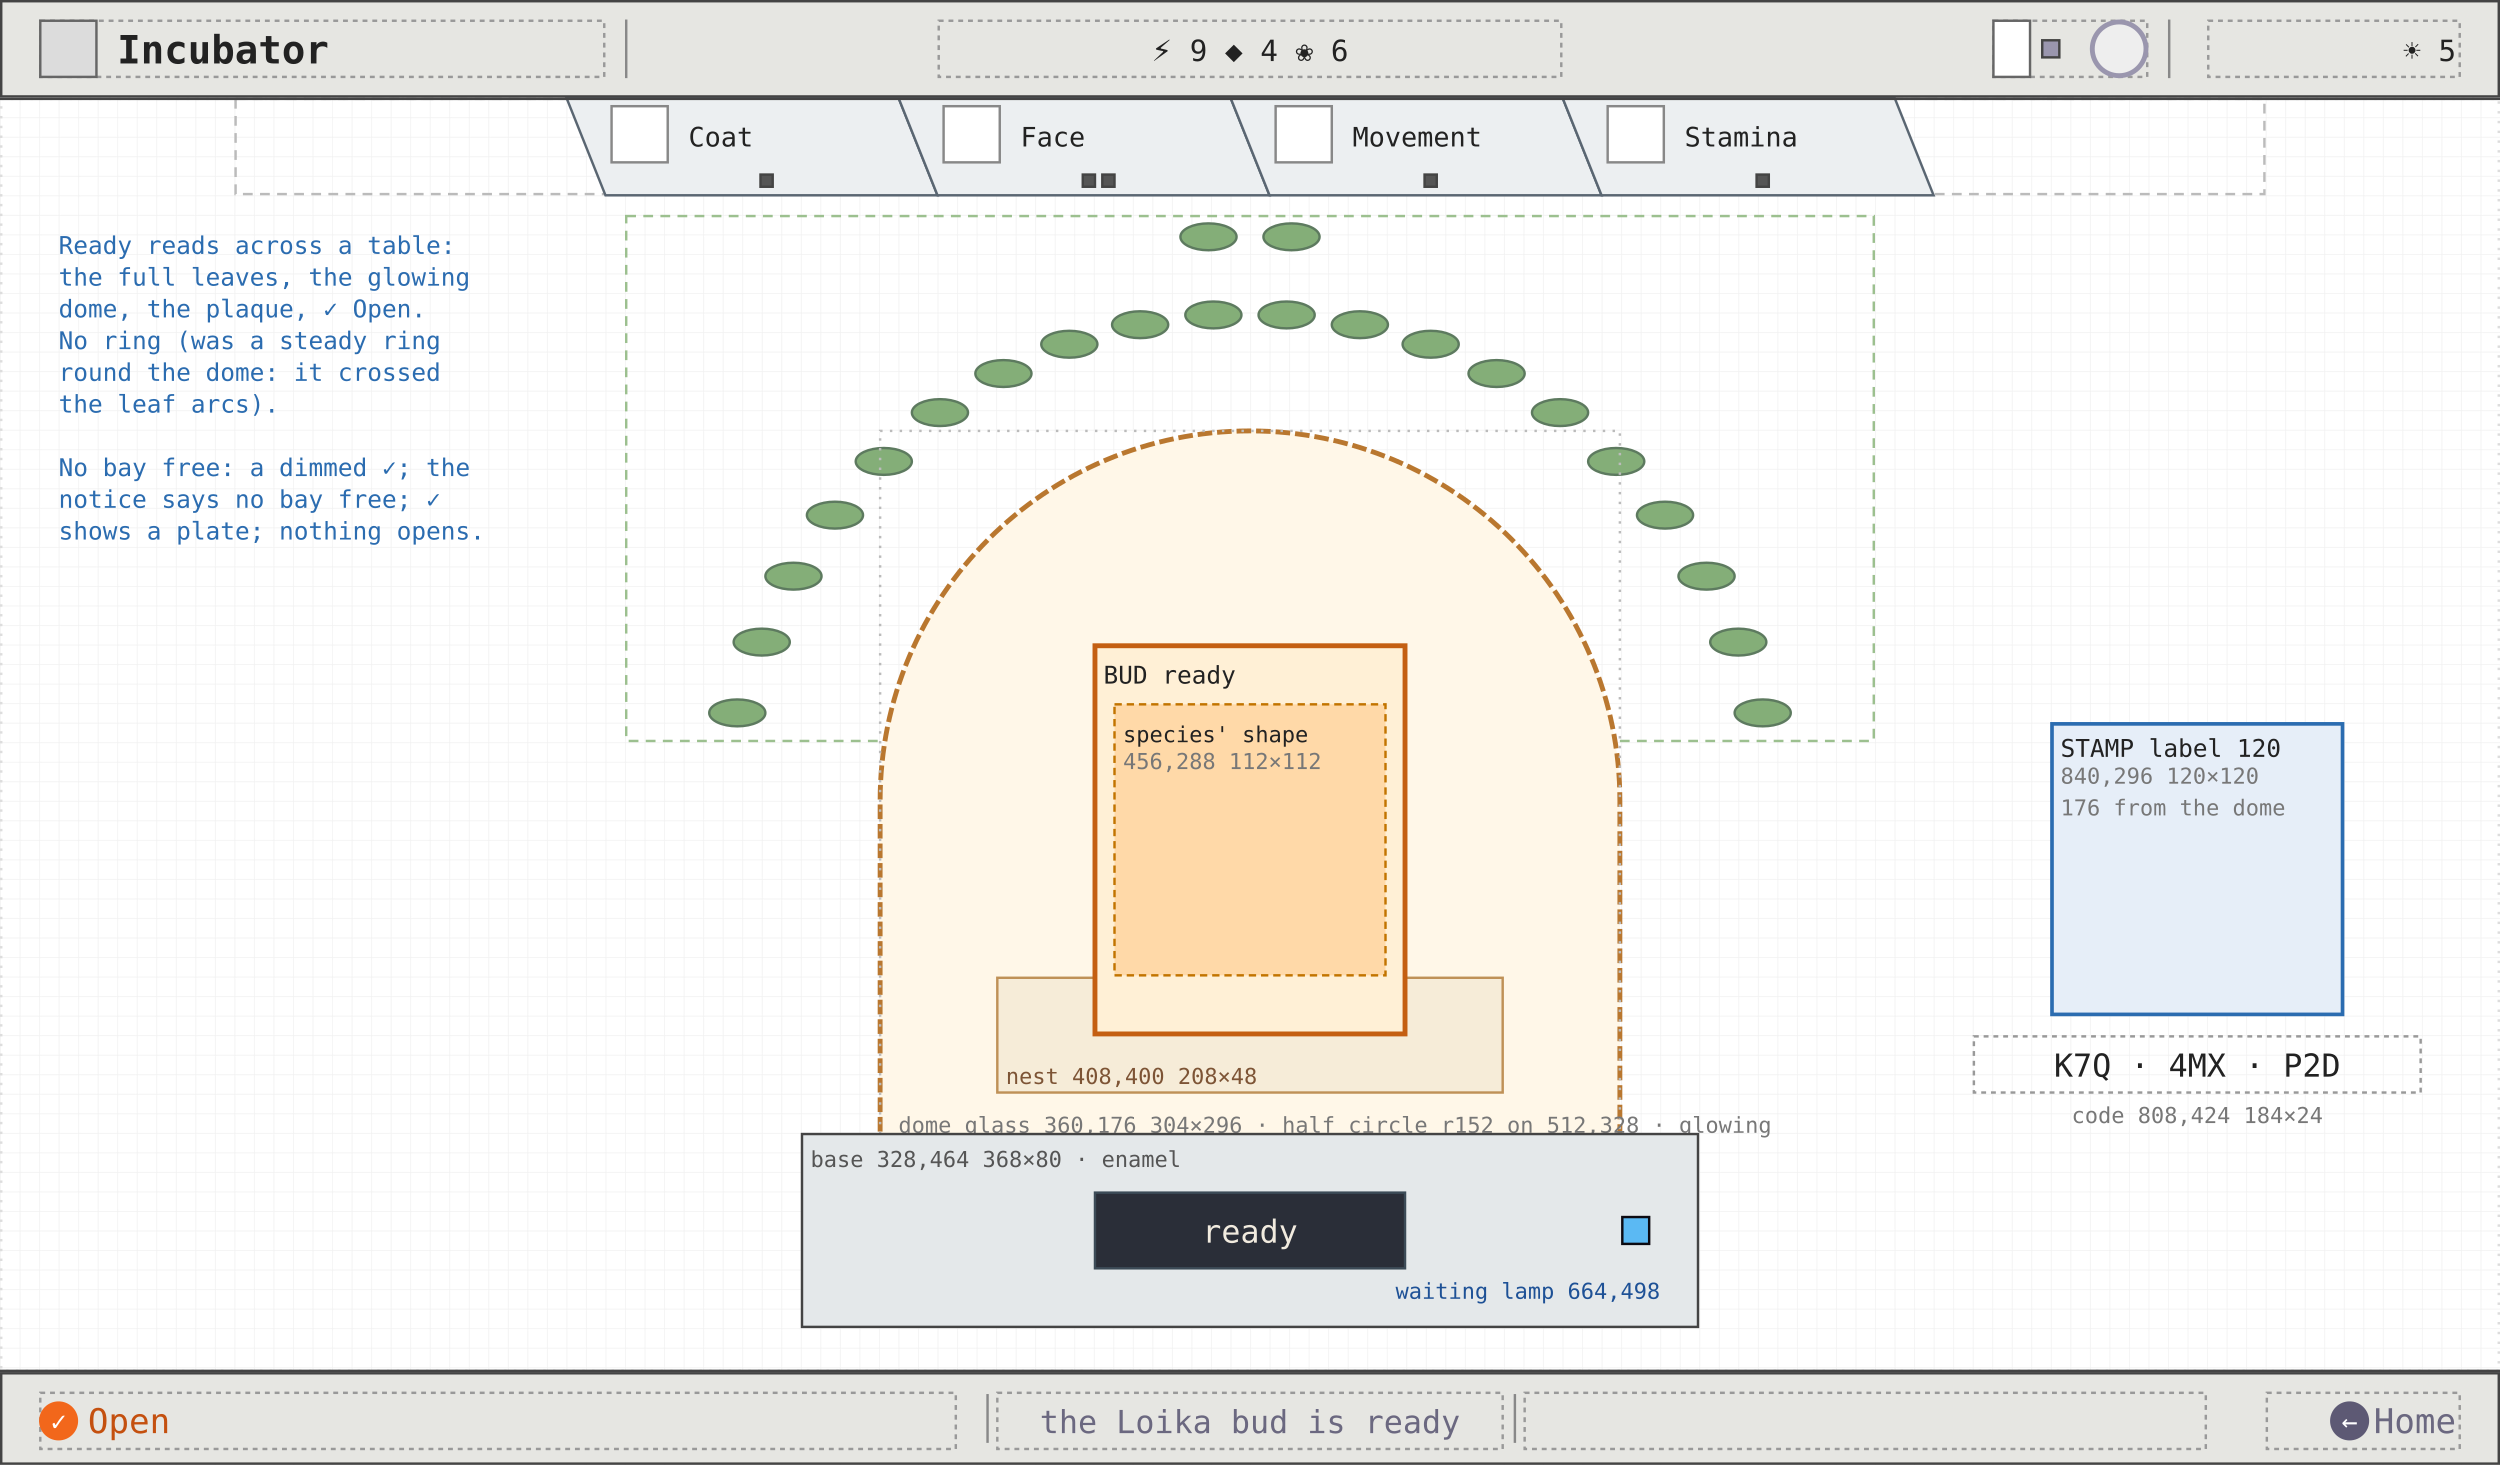
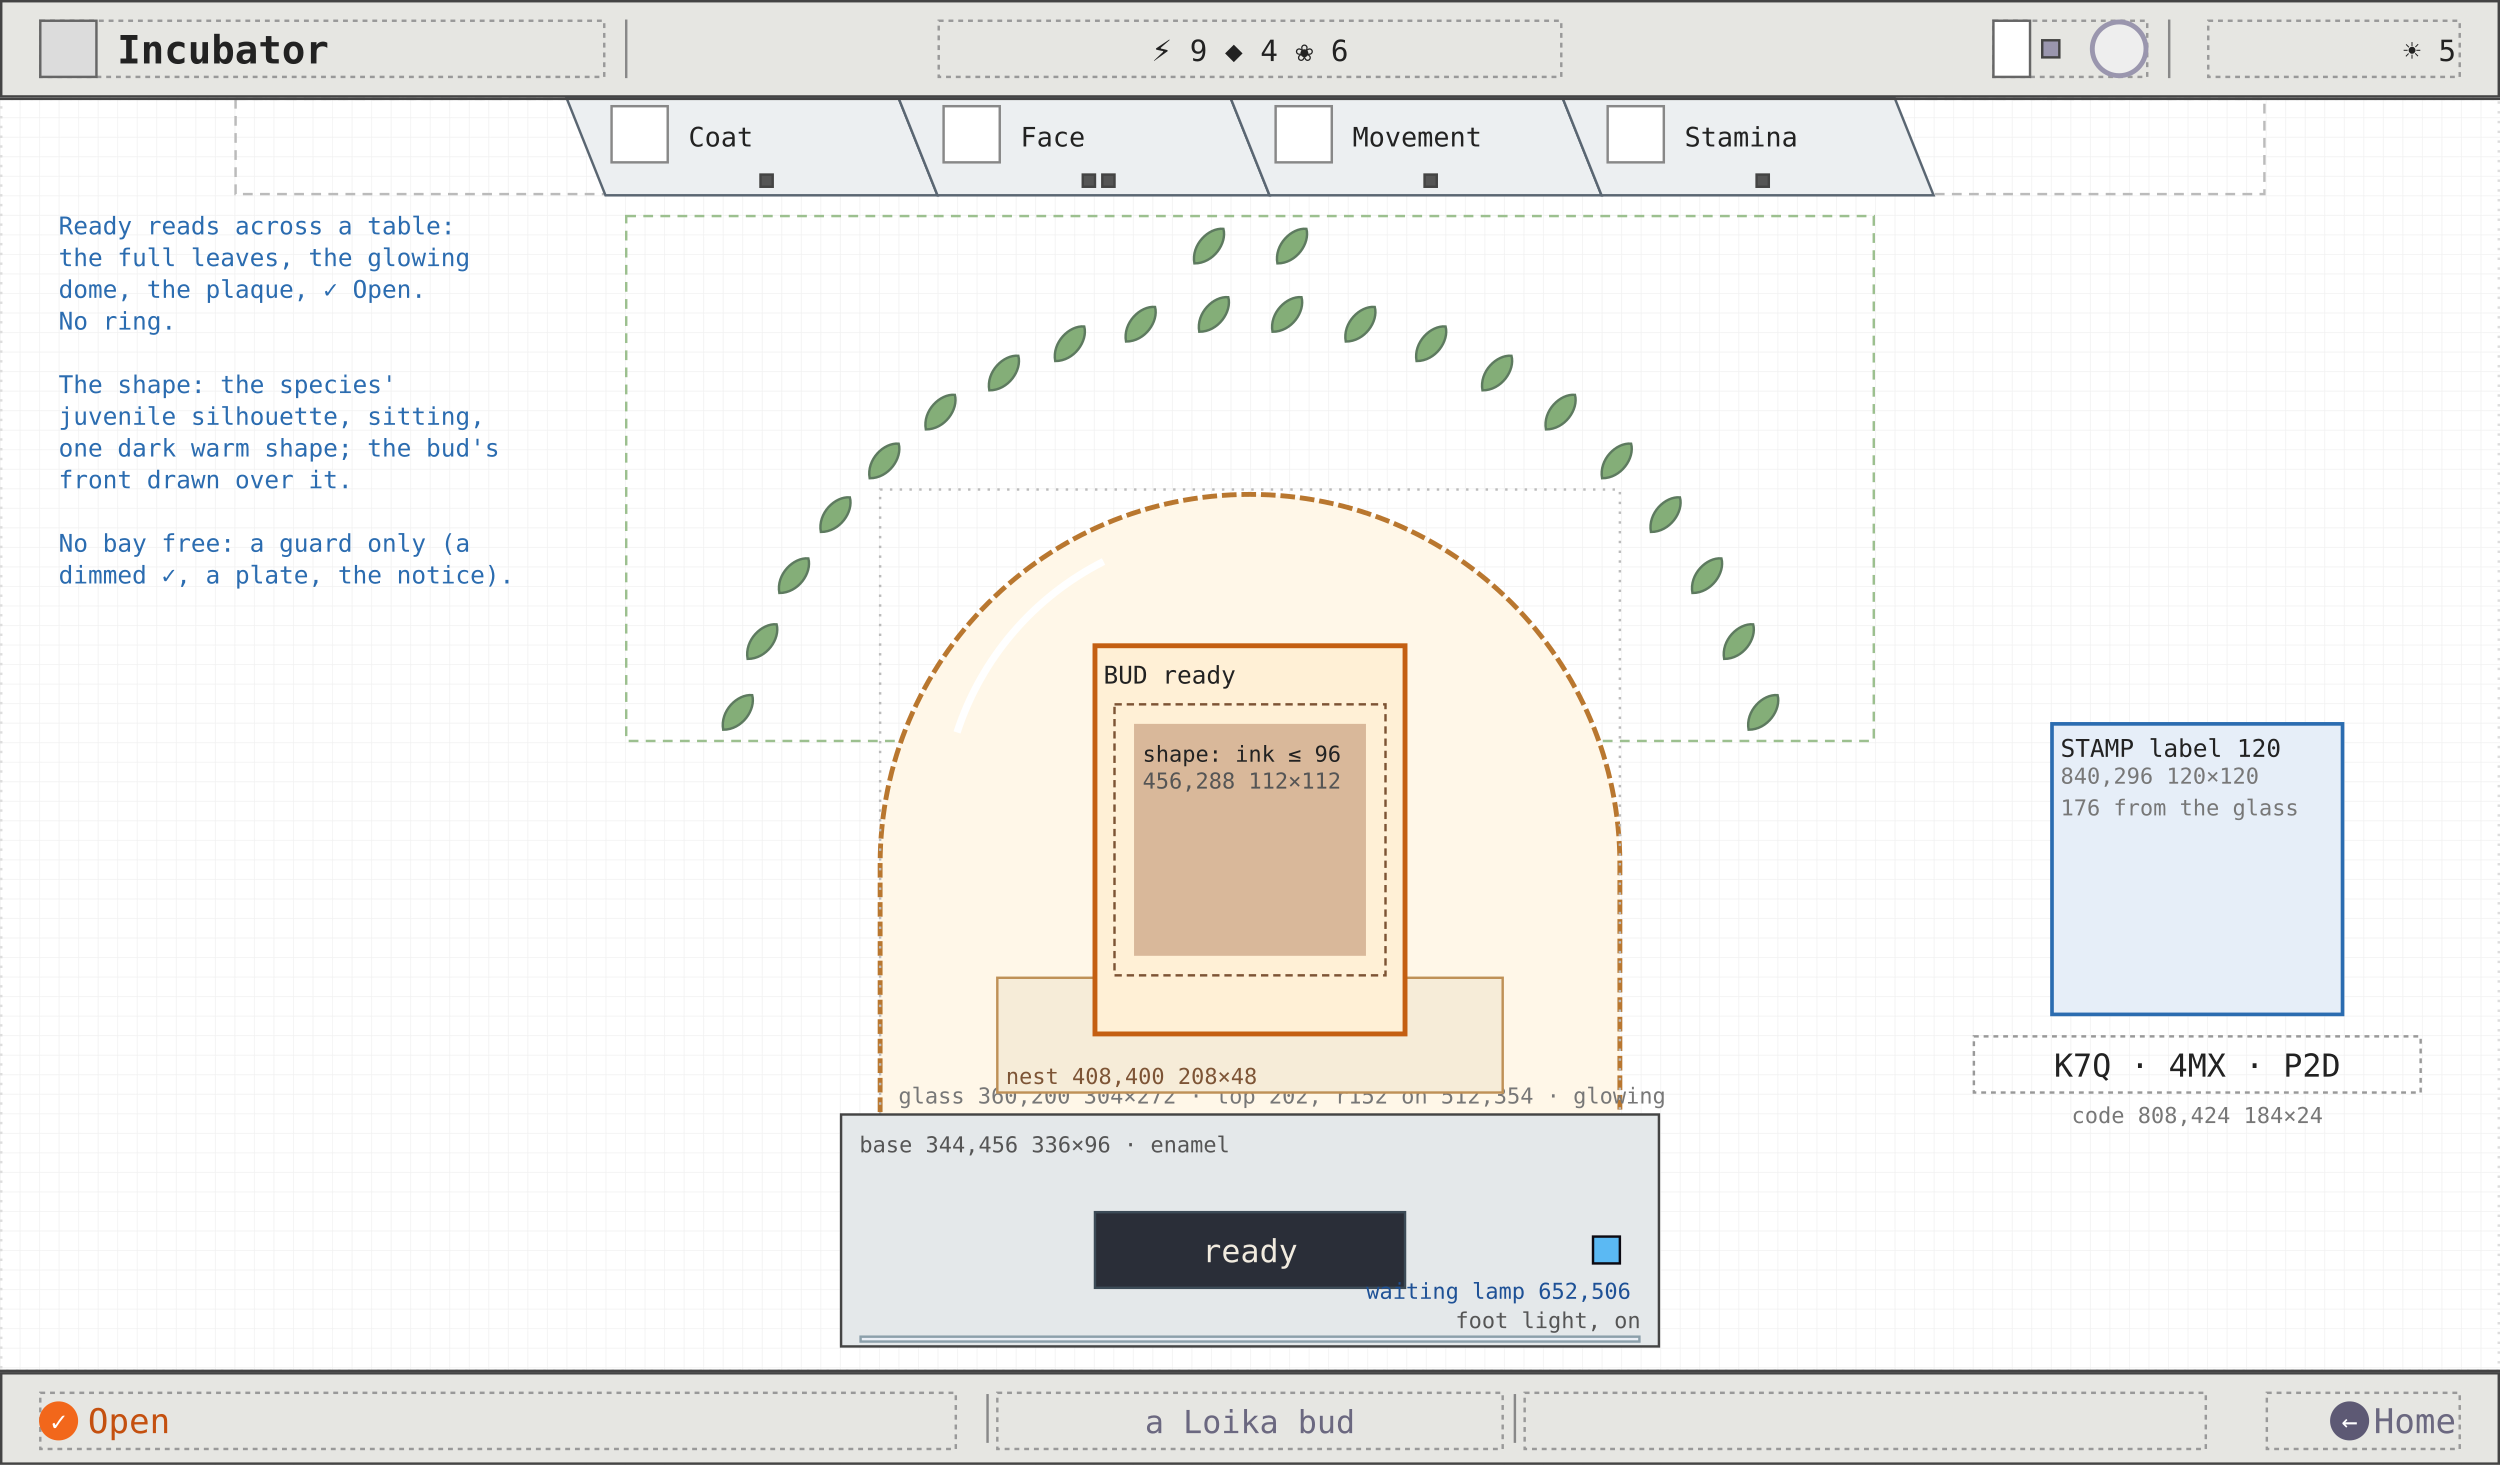
<svg xmlns="http://www.w3.org/2000/svg" viewBox="0 0 1024 600" width="1024" height="600" font-family="ui-monospace, Menlo, Consolas, monospace">
  <defs>
    <pattern id="g8" width="8" height="8" patternUnits="userSpaceOnUse">
      <path d="M8 0H0V8" fill="none" stroke="#efefef" stroke-width="0.5" />
    </pattern>
    <marker id="ah" viewBox="0 0 8 8" refX="7" refY="4" markerWidth="7" markerHeight="7" orient="auto">
      <path d="M0 0L8 4L0 8z" fill="#2b6cb0" />
    </marker>
    <marker id="ao" viewBox="0 0 8 8" refX="7" refY="4" markerWidth="7" markerHeight="7" orient="auto">
      <path d="M0 0L8 4L0 8z" fill="#c45f12" />
    </marker>
    <marker id="ag" viewBox="0 0 8 8" refX="7" refY="4" markerWidth="7" markerHeight="7" orient="auto">
      <path d="M0 0L8 4L0 8z" fill="#6b6880" />
    </marker>
  </defs>
  <rect width="1024" height="600" fill="#ffffff" />
  <rect width="1024" height="600" fill="url(#g8)" />
  <rect x="0.5" y="40.5" width="1023" height="521" fill="none" stroke="#ddd" stroke-width="1" stroke-dasharray="1 3" />
  <rect x="96.5" y="40.5" width="831" height="39" fill="none" stroke="#bbb" stroke-width="1" stroke-dasharray="4 3" />
  <polygon points="232,40 368,40 384,80 248,80" fill="#eceff1" stroke="#5a6672" stroke-width="1" />
  <rect x="250.5" y="43.5" width="23" height="23" fill="#fff" stroke="#888" stroke-width="1" />
  <text x="282" y="60" font-size="11" fill="#222">Coat</text>
  <rect x="311.5" y="71.5" width="5" height="5" fill="#555" stroke="#444" stroke-width="1" />
  <polygon points="368,40 504,40 520,80 384,80" fill="#eceff1" stroke="#5a6672" stroke-width="1" />
  <rect x="386.5" y="43.5" width="23" height="23" fill="#fff" stroke="#888" stroke-width="1" />
  <text x="418" y="60" font-size="11" fill="#222">Face</text>
  <rect x="443.5" y="71.5" width="5" height="5" fill="#555" stroke="#444" stroke-width="1" />
  <rect x="451.5" y="71.5" width="5" height="5" fill="#555" stroke="#444" stroke-width="1" />
  <polygon points="504,40 640,40 656,80 520,80" fill="#eceff1" stroke="#5a6672" stroke-width="1" />
  <rect x="522.5" y="43.5" width="23" height="23" fill="#fff" stroke="#888" stroke-width="1" />
  <text x="554" y="60" font-size="11" fill="#222">Movement</text>
  <rect x="583.5" y="71.5" width="5" height="5" fill="#555" stroke="#444" stroke-width="1" />
  <polygon points="640,40 776,40 792,80 656,80" fill="#eceff1" stroke="#5a6672" stroke-width="1" />
  <rect x="658.5" y="43.5" width="23" height="23" fill="#fff" stroke="#888" stroke-width="1" />
  <text x="690" y="60" font-size="11" fill="#222">Stamina</text>
  <rect x="719.5" y="71.5" width="5" height="5" fill="#555" stroke="#444" stroke-width="1" />
  <rect x="840.5" y="296.5" width="119" height="119" fill="#e6eef8" stroke="#2b6cb0" stroke-width="1.5" />
  <text x="844" y="310" font-size="10" fill="#222">STAMP label 120</text>
  <text x="844" y="321" font-size="9" fill="#777">840,296 120×120</text>
-   <text x="844" y="334" font-size="9" fill="#777">176 from the dome</text>
+   <text x="844" y="334" font-size="9" fill="#777">176 from the glass</text>
  <rect x="808.5" y="424.5" width="183" height="23" fill="none" stroke="#999" stroke-width="1" stroke-dasharray="2 2" />
  <text x="900" y="441" font-size="13" fill="#222" text-anchor="middle">K7Q · 4MX · P2D</text>
  <text x="900" y="460" font-size="9" fill="#777" text-anchor="middle">code 808,424 184×24</text>
  <rect x="256.5" y="88.5" width="511" height="215" fill="none" stroke="#9cc08f" stroke-width="1" stroke-dasharray="4 3" />
-   <ellipse cx="302" cy="292" rx="11.5" ry="5.5" fill="#84ae78" stroke="#5d7a5f" stroke-width="1" />
-   <ellipse cx="312" cy="263" rx="11.5" ry="5.5" fill="#84ae78" stroke="#5d7a5f" stroke-width="1" />
-   <ellipse cx="325" cy="236" rx="11.5" ry="5.5" fill="#84ae78" stroke="#5d7a5f" stroke-width="1" />
-   <ellipse cx="342" cy="211" rx="11.5" ry="5.5" fill="#84ae78" stroke="#5d7a5f" stroke-width="1" />
-   <ellipse cx="362" cy="189" rx="11.5" ry="5.5" fill="#84ae78" stroke="#5d7a5f" stroke-width="1" />
-   <ellipse cx="385" cy="169" rx="11.5" ry="5.5" fill="#84ae78" stroke="#5d7a5f" stroke-width="1" />
-   <ellipse cx="411" cy="153" rx="11.5" ry="5.5" fill="#84ae78" stroke="#5d7a5f" stroke-width="1" />
-   <ellipse cx="438" cy="141" rx="11.5" ry="5.5" fill="#84ae78" stroke="#5d7a5f" stroke-width="1" />
-   <ellipse cx="467" cy="133" rx="11.5" ry="5.5" fill="#84ae78" stroke="#5d7a5f" stroke-width="1" />
-   <ellipse cx="497" cy="129" rx="11.5" ry="5.5" fill="#84ae78" stroke="#5d7a5f" stroke-width="1" />
-   <ellipse cx="527" cy="129" rx="11.5" ry="5.5" fill="#84ae78" stroke="#5d7a5f" stroke-width="1" />
-   <ellipse cx="557" cy="133" rx="11.5" ry="5.5" fill="#84ae78" stroke="#5d7a5f" stroke-width="1" />
-   <ellipse cx="586" cy="141" rx="11.5" ry="5.5" fill="#84ae78" stroke="#5d7a5f" stroke-width="1" />
-   <ellipse cx="613" cy="153" rx="11.5" ry="5.5" fill="#84ae78" stroke="#5d7a5f" stroke-width="1" />
-   <ellipse cx="639" cy="169" rx="11.5" ry="5.5" fill="#84ae78" stroke="#5d7a5f" stroke-width="1" />
-   <ellipse cx="662" cy="189" rx="11.5" ry="5.5" fill="#84ae78" stroke="#5d7a5f" stroke-width="1" />
-   <ellipse cx="682" cy="211" rx="11.5" ry="5.5" fill="#84ae78" stroke="#5d7a5f" stroke-width="1" />
-   <ellipse cx="699" cy="236" rx="11.5" ry="5.5" fill="#84ae78" stroke="#5d7a5f" stroke-width="1" />
-   <ellipse cx="712" cy="263" rx="11.5" ry="5.5" fill="#84ae78" stroke="#5d7a5f" stroke-width="1" />
-   <ellipse cx="722" cy="292" rx="11.5" ry="5.5" fill="#84ae78" stroke="#5d7a5f" stroke-width="1" />
-   <ellipse cx="495" cy="97" rx="11.5" ry="5.5" fill="#84ae78" stroke="#5d7a5f" stroke-width="1" />
-   <ellipse cx="529" cy="97" rx="11.5" ry="5.5" fill="#84ae78" stroke="#5d7a5f" stroke-width="1" />
-   <path d="M 360.5 471.5 L 360.5 328 A 151.5 151.5 0 0 1 663.5 328 L 663.5 471.5" fill="#fff7e8" stroke="#b9772f" stroke-width="2" stroke-dasharray="6 2" />
-   <rect x="360.5" y="176.5" width="303" height="295" fill="none" stroke="#bbb" stroke-width="1" stroke-dasharray="1 3" />
-   <text x="368" y="464" font-size="9" fill="#777">dome glass 360,176 304×296 · half circle r152 on 512,328 · glowing</text>
+   <path d="M 302 301 C 296 296, 297 286, 302 282.5 C 307 286, 308 296, 302 301 Z" transform="rotate(40 302 292)" fill="#84ae78" stroke="#5d7a5f" stroke-width="1" />
+   <path d="M 312 272 C 306 267, 307 257, 312 253.5 C 317 257, 318 267, 312 272 Z" transform="rotate(40 312 263)" fill="#84ae78" stroke="#5d7a5f" stroke-width="1" />
+   <path d="M 325 245 C 319 240, 320 230, 325 226.5 C 330 230, 331 240, 325 245 Z" transform="rotate(40 325 236)" fill="#84ae78" stroke="#5d7a5f" stroke-width="1" />
+   <path d="M 342 220 C 336 215, 337 205, 342 201.5 C 347 205, 348 215, 342 220 Z" transform="rotate(40 342 211)" fill="#84ae78" stroke="#5d7a5f" stroke-width="1" />
+   <path d="M 362 198 C 356 193, 357 183, 362 179.5 C 367 183, 368 193, 362 198 Z" transform="rotate(40 362 189)" fill="#84ae78" stroke="#5d7a5f" stroke-width="1" />
+   <path d="M 385 178 C 379 173, 380 163, 385 159.5 C 390 163, 391 173, 385 178 Z" transform="rotate(40 385 169)" fill="#84ae78" stroke="#5d7a5f" stroke-width="1" />
+   <path d="M 411 162 C 405 157, 406 147, 411 143.5 C 416 147, 417 157, 411 162 Z" transform="rotate(40 411 153)" fill="#84ae78" stroke="#5d7a5f" stroke-width="1" />
+   <path d="M 438 150 C 432 145, 433 135, 438 131.5 C 443 135, 444 145, 438 150 Z" transform="rotate(40 438 141)" fill="#84ae78" stroke="#5d7a5f" stroke-width="1" />
+   <path d="M 467 142 C 461 137, 462 127, 467 123.5 C 472 127, 473 137, 467 142 Z" transform="rotate(40 467 133)" fill="#84ae78" stroke="#5d7a5f" stroke-width="1" />
+   <path d="M 497 138 C 491 133, 492 123, 497 119.5 C 502 123, 503 133, 497 138 Z" transform="rotate(40 497 129)" fill="#84ae78" stroke="#5d7a5f" stroke-width="1" />
+   <path d="M 527 138 C 521 133, 522 123, 527 119.5 C 532 123, 533 133, 527 138 Z" transform="rotate(40 527 129)" fill="#84ae78" stroke="#5d7a5f" stroke-width="1" />
+   <path d="M 557 142 C 551 137, 552 127, 557 123.5 C 562 127, 563 137, 557 142 Z" transform="rotate(40 557 133)" fill="#84ae78" stroke="#5d7a5f" stroke-width="1" />
+   <path d="M 586 150 C 580 145, 581 135, 586 131.5 C 591 135, 592 145, 586 150 Z" transform="rotate(40 586 141)" fill="#84ae78" stroke="#5d7a5f" stroke-width="1" />
+   <path d="M 613 162 C 607 157, 608 147, 613 143.5 C 618 147, 619 157, 613 162 Z" transform="rotate(40 613 153)" fill="#84ae78" stroke="#5d7a5f" stroke-width="1" />
+   <path d="M 639 178 C 633 173, 634 163, 639 159.5 C 644 163, 645 173, 639 178 Z" transform="rotate(40 639 169)" fill="#84ae78" stroke="#5d7a5f" stroke-width="1" />
+   <path d="M 662 198 C 656 193, 657 183, 662 179.5 C 667 183, 668 193, 662 198 Z" transform="rotate(40 662 189)" fill="#84ae78" stroke="#5d7a5f" stroke-width="1" />
+   <path d="M 682 220 C 676 215, 677 205, 682 201.5 C 687 205, 688 215, 682 220 Z" transform="rotate(40 682 211)" fill="#84ae78" stroke="#5d7a5f" stroke-width="1" />
+   <path d="M 699 245 C 693 240, 694 230, 699 226.5 C 704 230, 705 240, 699 245 Z" transform="rotate(40 699 236)" fill="#84ae78" stroke="#5d7a5f" stroke-width="1" />
+   <path d="M 712 272 C 706 267, 707 257, 712 253.5 C 717 257, 718 267, 712 272 Z" transform="rotate(40 712 263)" fill="#84ae78" stroke="#5d7a5f" stroke-width="1" />
+   <path d="M 722 301 C 716 296, 717 286, 722 282.5 C 727 286, 728 296, 722 301 Z" transform="rotate(40 722 292)" fill="#84ae78" stroke="#5d7a5f" stroke-width="1" />
+   <path d="M 495 110 C 489 105, 490 95, 495 91.5 C 500 95, 501 105, 495 110 Z" transform="rotate(40 495 101)" fill="#84ae78" stroke="#5d7a5f" stroke-width="1" />
+   <path d="M 529 110 C 523 105, 524 95, 529 91.5 C 534 95, 535 105, 529 110 Z" transform="rotate(40 529 101)" fill="#84ae78" stroke="#5d7a5f" stroke-width="1" />
+   <path d="M 360.5 471.5 L 360.5 354 A 151.5 151.5 0 0 1 663.5 354 L 663.5 471.5" fill="#fff7e8" stroke="#b9772f" stroke-width="2" stroke-dasharray="6 2" />
+   <path d="M 392 300 A 120 120 0 0 1 452 230" fill="none" stroke="#ffffff" stroke-width="3" />
+   <rect x="360.5" y="200.5" width="303" height="271" fill="none" stroke="#bbb" stroke-width="1" stroke-dasharray="1 3" />
+   <text x="368" y="452" font-size="9" fill="#777">glass 360,200 304×272 · top 202, r152 on 512,354 · glowing</text>
  <rect x="408.5" y="400.5" width="207" height="47" fill="#f6ecd8" stroke="#bf9157" stroke-width="1" />
  <text x="412" y="444" font-size="9" fill="#7d5435">nest 408,400 208×48</text>
-   <rect x="328.5" y="464.5" width="367" height="79" fill="#e4e8ea" stroke="#444" stroke-width="1" />
-   <text x="332" y="478" font-size="9" fill="#555">base 328,464 368×80 · enamel</text>
-   <rect x="448.5" y="488.5" width="127" height="31" fill="#2a2e38" stroke="#3c4b57" stroke-width="1" />
+   <rect x="344.5" y="456.5" width="335" height="95" fill="#e4e8ea" stroke="#444" stroke-width="1" />
+   <text x="352" y="472" font-size="9" fill="#555">base 344,456 336×96 · enamel</text>
+   <rect x="448.5" y="496.5" width="127" height="31" fill="#2a2e38" stroke="#3c4b57" stroke-width="1" />
+   <rect x="352.5" y="547.5" width="319" height="2" fill="#eaeff6" stroke="#8ca0ab" stroke-width="1" />
+   <text x="672" y="544" font-size="9" fill="#555" text-anchor="end">foot light, on</text>
  <rect x="448.5" y="264.5" width="127" height="159" fill="#fff0d6" stroke="#c45f12" stroke-width="2" />
  <text x="452" y="280" font-size="10" fill="#222">BUD ready</text>
-   <rect x="456.5" y="288.5" width="111" height="111" fill="#ffd9a8" stroke="#c27400" stroke-width="1" stroke-dasharray="3 2" />
-   <text x="460" y="304" font-size="9" fill="#222">species' shape</text>
-   <text x="460" y="315" font-size="9" fill="#777">456,288 112×112</text>
-   <text x="512" y="509" font-size="13" fill="#f1ebdf" text-anchor="middle">ready</text>
-   <rect x="664.5" y="498.5" width="11" height="11" fill="#5bb9f3" stroke="#0c0a12" stroke-width="1" />
-   <text x="680" y="532" font-size="9" fill="#1e5196" text-anchor="end">waiting lamp 664,498</text>
-   <text x="24" y="104" font-size="10" fill="#2b6cb0">Ready reads across a table:</text>
-   <text x="24" y="117" font-size="10" fill="#2b6cb0">the full leaves, the glowing</text>
-   <text x="24" y="130" font-size="10" fill="#2b6cb0">dome, the plaque, ✓ Open.</text>
-   <text x="24" y="143" font-size="10" fill="#2b6cb0">No ring (was a steady ring</text>
-   <text x="24" y="156" font-size="10" fill="#2b6cb0">round the dome: it crossed</text>
-   <text x="24" y="169" font-size="10" fill="#2b6cb0">the leaf arcs).</text>
-   <text x="24" y="182" font-size="10" fill="#2b6cb0" />
-   <text x="24" y="195" font-size="10" fill="#2b6cb0">No bay free: a dimmed ✓; the</text>
-   <text x="24" y="208" font-size="10" fill="#2b6cb0">notice says no bay free; ✓</text>
-   <text x="24" y="221" font-size="10" fill="#2b6cb0">shows a plate; nothing opens.</text>
+   <rect x="456.5" y="288.5" width="111" height="111" fill="none" stroke="#7d5435" stroke-width="1" stroke-dasharray="3 2" />
+   <rect x="464.5" y="296.5" width="95" height="95" fill="#d9b89a" stroke="none" stroke-width="1" />
+   <text x="468" y="312" font-size="9" fill="#222">shape: ink ≤ 96</text>
+   <text x="468" y="323" font-size="9" fill="#555">456,288 112×112</text>
+   <text x="512" y="517" font-size="13" fill="#f1ebdf" text-anchor="middle">ready</text>
+   <rect x="652.5" y="506.5" width="11" height="11" fill="#5bb9f3" stroke="#0c0a12" stroke-width="1" />
+   <text x="668" y="532" font-size="9" fill="#1e5196" text-anchor="end">waiting lamp 652,506</text>
+   <text x="24" y="96" font-size="10" fill="#2b6cb0">Ready reads across a table:</text>
+   <text x="24" y="109" font-size="10" fill="#2b6cb0">the full leaves, the glowing</text>
+   <text x="24" y="122" font-size="10" fill="#2b6cb0">dome, the plaque, ✓ Open.</text>
+   <text x="24" y="135" font-size="10" fill="#2b6cb0">No ring.</text>
+   <text x="24" y="148" font-size="10" fill="#2b6cb0" />
+   <text x="24" y="161" font-size="10" fill="#2b6cb0">The shape: the species'</text>
+   <text x="24" y="174" font-size="10" fill="#2b6cb0">juvenile silhouette, sitting,</text>
+   <text x="24" y="187" font-size="10" fill="#2b6cb0">one dark warm shape; the bud's</text>
+   <text x="24" y="200" font-size="10" fill="#2b6cb0">front drawn over it.</text>
+   <text x="24" y="213" font-size="10" fill="#2b6cb0" />
+   <text x="24" y="226" font-size="10" fill="#2b6cb0">No bay free: a guard only (a</text>
+   <text x="24" y="239" font-size="10" fill="#2b6cb0">dimmed ✓, a plate, the notice).</text>
  <line x1="0" y1="40.5" x2="1024" y2="40.5" stroke="#444" stroke-width="1" />
  <rect x="0.5" y="0.5" width="1023" height="39" fill="#e6e6e2" stroke="#444" stroke-width="1" />
  <rect x="16.5" y="8.5" width="231" height="23" fill="none" stroke="#999" stroke-width="1" stroke-dasharray="2 2" />
  <rect x="16.5" y="8.5" width="23" height="23" fill="#dcdcdc" stroke="#666" stroke-width="1" />
  <text x="48" y="26" font-size="16" fill="#222" font-weight="600">Incubator</text>
  <line x1="256.5" y1="8" x2="256.5" y2="32" stroke="#888" stroke-width="1" />
  <line x1="888.5" y1="8" x2="888.5" y2="32" stroke="#888" stroke-width="1" />
  <rect x="384.5" y="8.5" width="255" height="23" fill="none" stroke="#999" stroke-width="1" stroke-dasharray="2 2" />
  <text x="512" y="25" font-size="12" fill="#222" text-anchor="middle">⚡ 9   ◆ 4   ❀ 6</text>
  <rect x="816.5" y="8.5" width="63" height="23" fill="none" stroke="#999" stroke-width="1" stroke-dasharray="2 2" />
  <rect x="816.5" y="8.5" width="15" height="23" fill="#fff" stroke="#666" stroke-width="1" />
  <rect x="836.5" y="16.5" width="7" height="7" fill="#9a96ae" stroke="#444" stroke-width="1" />
  <circle cx="868" cy="20" r="11" fill="#eee" stroke="#9a96ae" stroke-width="2" />
  <rect x="904.5" y="8.5" width="103" height="23" fill="none" stroke="#999" stroke-width="1" stroke-dasharray="2 2" />
  <text x="1006" y="25" font-size="12" fill="#222" text-anchor="end">☀ 5</text>
  <line x1="0" y1="561.5" x2="1024" y2="561.5" stroke="#444" stroke-width="1" />
  <rect x="0.5" y="562.5" width="1023" height="37" fill="#e6e6e2" stroke="#444" stroke-width="1" />
  <rect x="16.5" y="570.5" width="375" height="23" fill="none" stroke="#999" stroke-width="1" stroke-dasharray="2 2" />
  <rect x="408.5" y="570.5" width="207" height="23" fill="none" stroke="#999" stroke-width="1" stroke-dasharray="2 2" />
  <rect x="624.5" y="570.5" width="279" height="23" fill="none" stroke="#999" stroke-width="1" stroke-dasharray="2 2" />
  <rect x="928.5" y="570.5" width="79" height="23" fill="none" stroke="#999" stroke-width="1" stroke-dasharray="2 2" />
  <line x1="404.5" y1="571" x2="404.5" y2="591" stroke="#888" stroke-width="1" />
  <line x1="620.5" y1="571" x2="620.5" y2="591" stroke="#888" stroke-width="1" />
  <circle cx="24" cy="582" r="8" fill="#f2671b" />
  <text x="24" y="586" font-size="11" fill="#fff" text-anchor="middle">✓</text>
  <text x="36" y="587" font-size="14" fill="#c4500f">Open</text>
-   <text x="512" y="587" font-size="13" fill="#6b6880" text-anchor="middle">the Loika bud is ready</text>
+   <text x="512" y="587" font-size="13" fill="#6b6880" text-anchor="middle">a Loika bud</text>
  <circle cx="962.4" cy="582" r="8" fill="#5d5974" />
  <text x="962.4" y="586" font-size="11" fill="#fff" text-anchor="middle">←</text>
  <text x="1006" y="587" font-size="14" fill="#6b6880" text-anchor="end">Home</text>
</svg>
